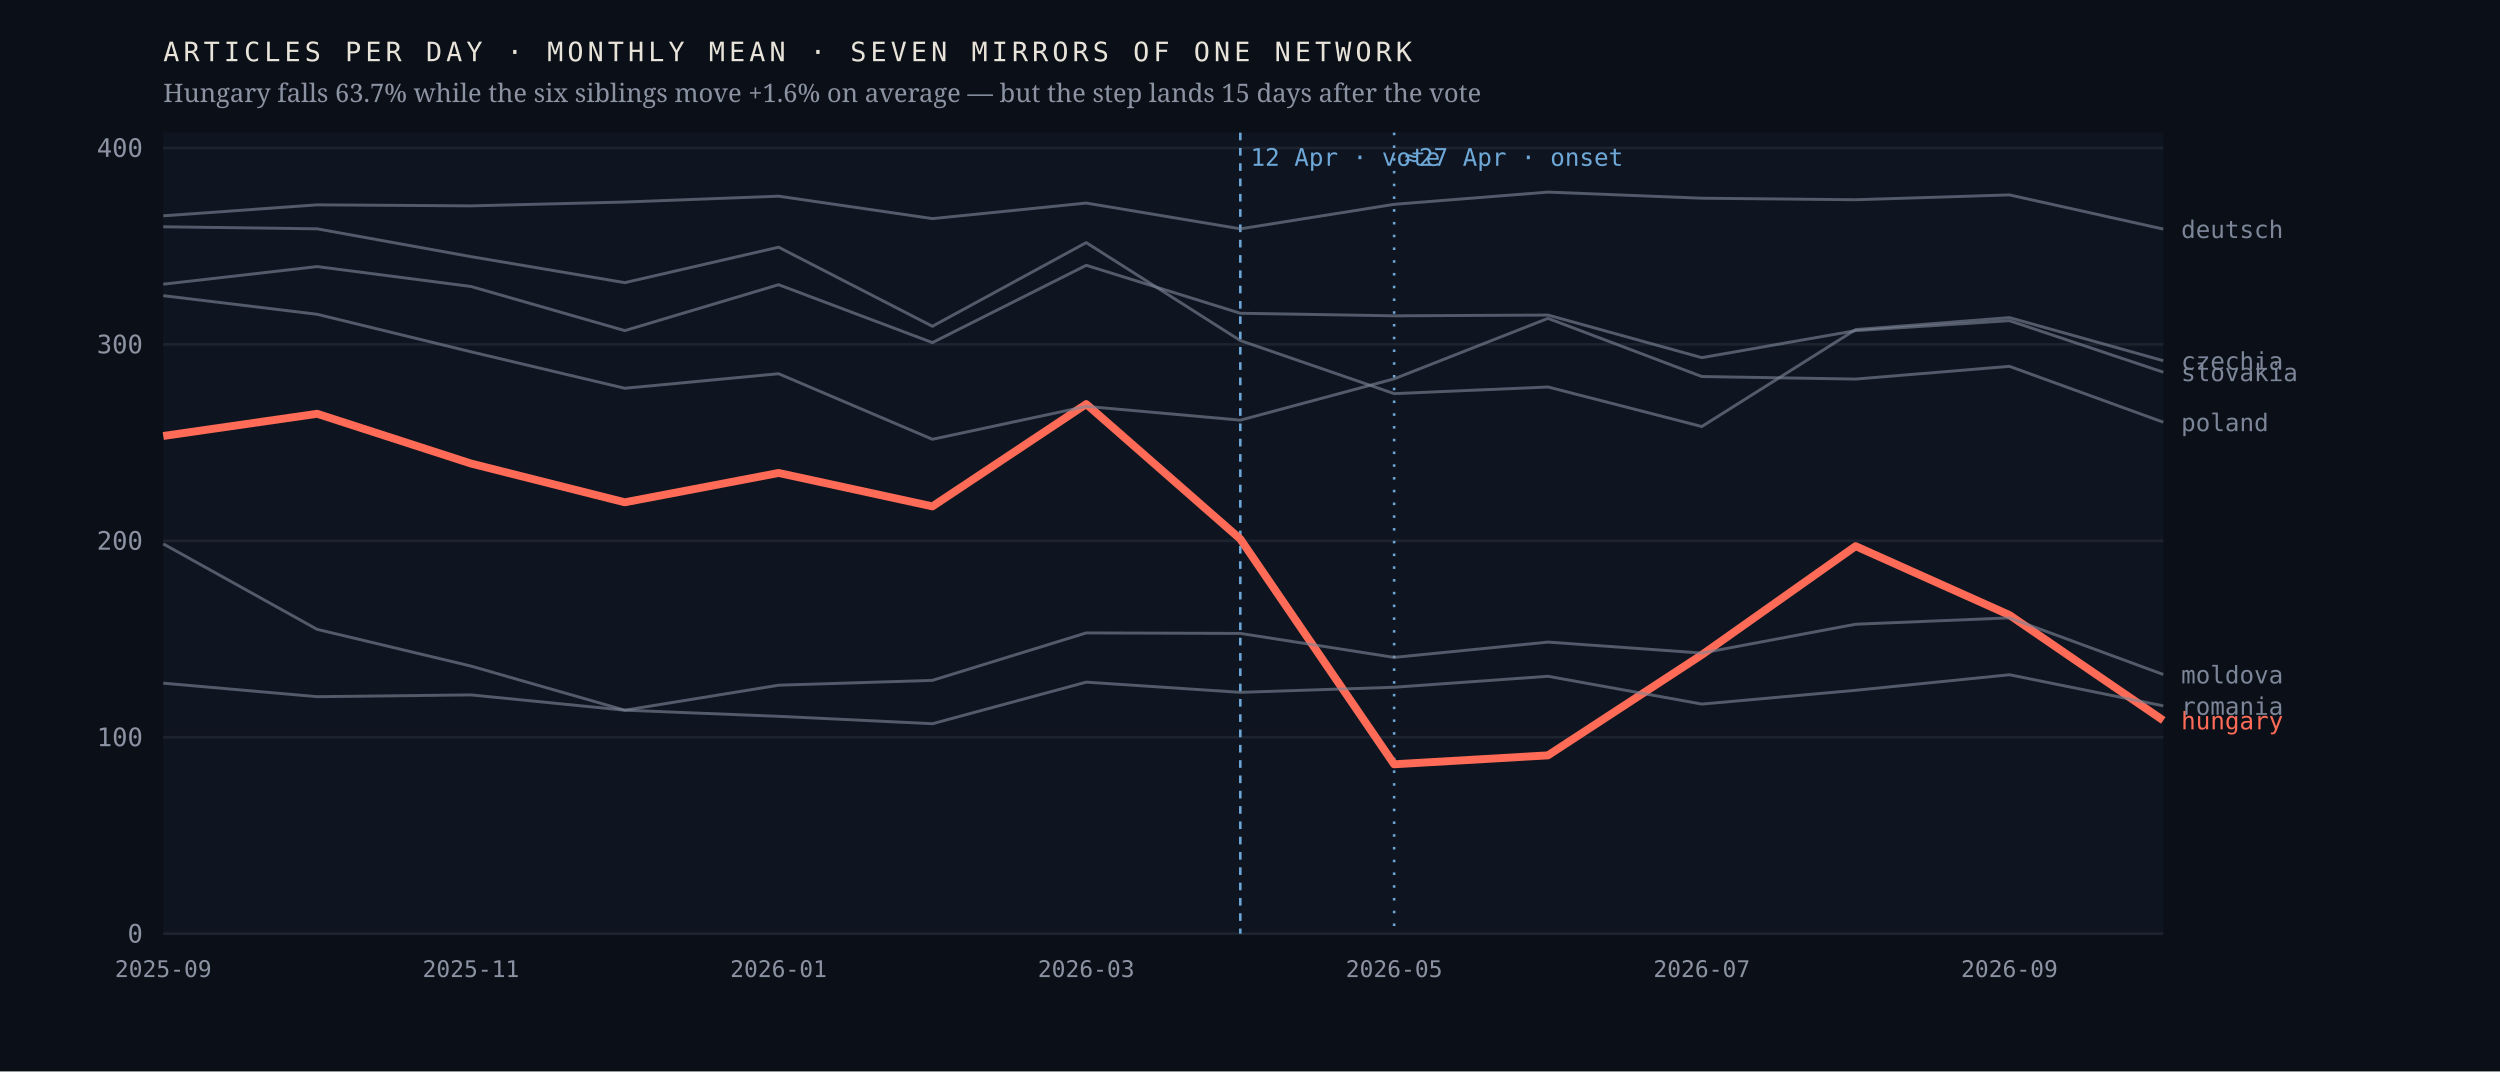
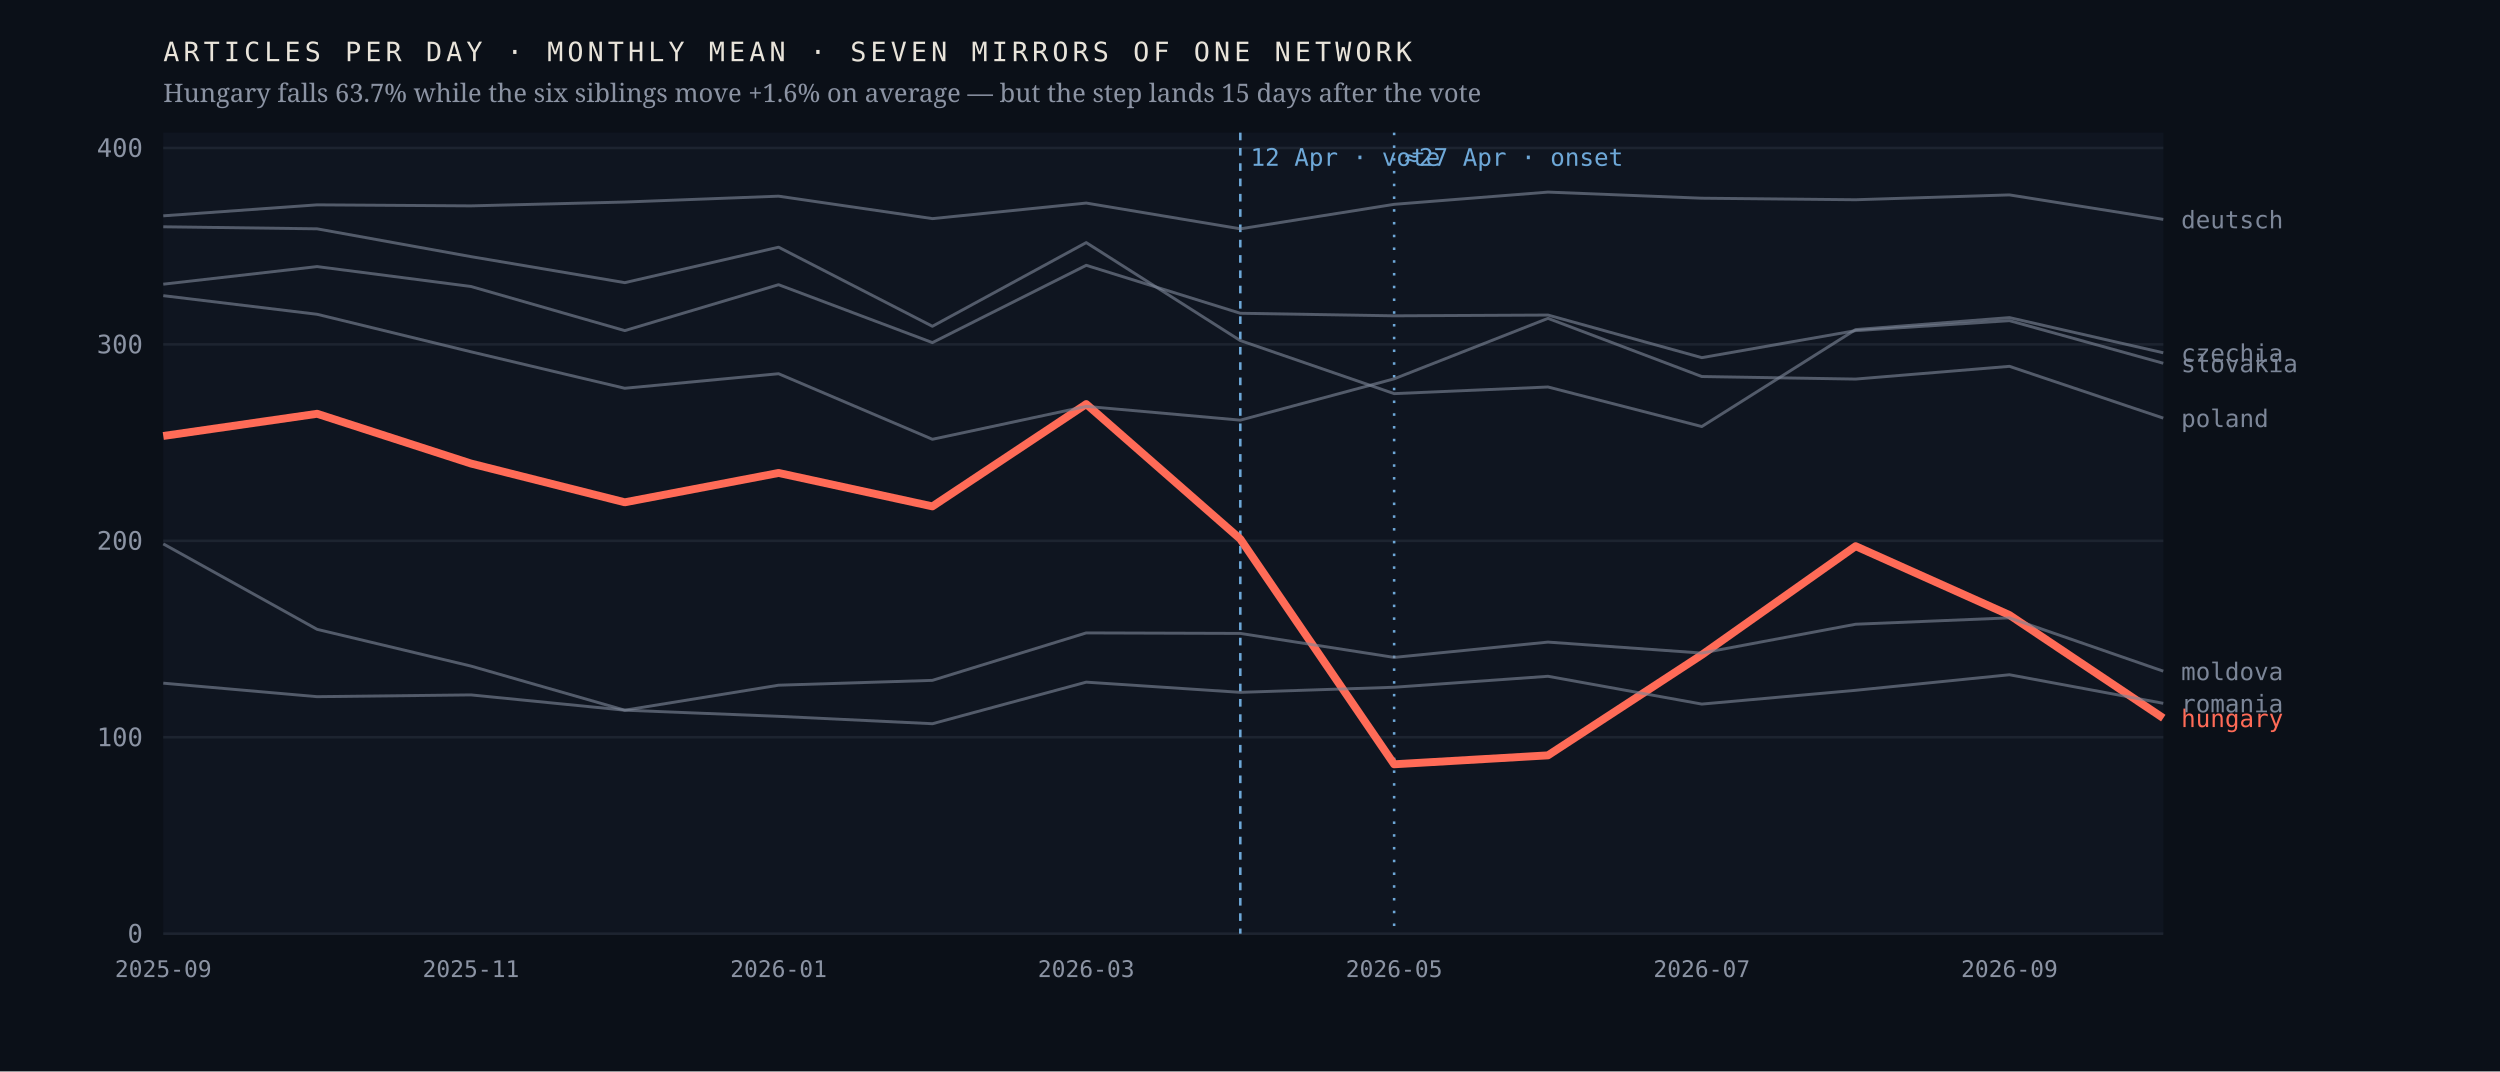
<svg xmlns="http://www.w3.org/2000/svg" viewBox="0 0 980 420" width="980" height="420" role="img" aria-label="Monthly output of seven mirrors of one network; the Hungarian line falls 63.7% after April 2026 while the six others hold roughly flat">
  <rect width="980" height="420" fill="#0b1018" />
  <rect x="64" y="52" width="784" height="314" fill="#0f1520" />
  <line x1="64" y1="366.0" x2="848" y2="366.0" stroke="#1d2430" stroke-width="1" />
  <text x="56.0" y="369.5" font-family="ui-monospace,'IBM Plex Mono',Menlo,monospace" font-size="10" font-weight="400" letter-spacing="0" fill="#8b93a3" text-anchor="end">0</text>
  <line x1="64" y1="289.0" x2="848" y2="289.0" stroke="#1d2430" stroke-width="1" />
  <text x="56.0" y="292.5" font-family="ui-monospace,'IBM Plex Mono',Menlo,monospace" font-size="10" font-weight="400" letter-spacing="0" fill="#8b93a3" text-anchor="end">100</text>
  <line x1="64" y1="212.0" x2="848" y2="212.0" stroke="#1d2430" stroke-width="1" />
  <text x="56.0" y="215.5" font-family="ui-monospace,'IBM Plex Mono',Menlo,monospace" font-size="10" font-weight="400" letter-spacing="0" fill="#8b93a3" text-anchor="end">200</text>
  <line x1="64" y1="135.0" x2="848" y2="135.0" stroke="#1d2430" stroke-width="1" />
  <text x="56.0" y="138.5" font-family="ui-monospace,'IBM Plex Mono',Menlo,monospace" font-size="10" font-weight="400" letter-spacing="0" fill="#8b93a3" text-anchor="end">300</text>
  <line x1="64" y1="58.0" x2="848" y2="58.0" stroke="#1d2430" stroke-width="1" />
  <text x="56.0" y="61.5" font-family="ui-monospace,'IBM Plex Mono',Menlo,monospace" font-size="10" font-weight="400" letter-spacing="0" fill="#8b93a3" text-anchor="end">400</text>
  <line x1="486.2" y1="52" x2="486.2" y2="366" stroke="#6ea8d8" stroke-width="1" stroke-dasharray="3 3" />
  <text x="490.2" y="65.0" font-family="ui-monospace,'IBM Plex Mono',Menlo,monospace" font-size="9.5" font-weight="400" letter-spacing="0" fill="#6ea8d8" text-anchor="start">12 Apr · vote</text>
  <line x1="546.5" y1="52" x2="546.5" y2="366" stroke="#6ea8d8" stroke-width="1" stroke-dasharray="1 4" />
  <text x="550.5" y="65.0" font-family="ui-monospace,'IBM Plex Mono',Menlo,monospace" font-size="9.5" font-weight="400" letter-spacing="0" fill="#6ea8d8" text-anchor="start">≈27 Apr · onset</text>
-   <polyline points="64.0,170.9 124.3,162.2 184.6,181.7 244.9,196.9 305.2,185.4 365.5,198.5 425.8,158.4 486.2,211.3 546.5,299.6 606.8,296.1 667.1,256.7 727.4,214.1 787.7,241.1 848.0,282.4" fill="none" stroke="#ff6b57" stroke-width="3.1" stroke-opacity="1" stroke-linejoin="round" />
-   <text x="855.0" y="285.9" font-family="ui-monospace,'IBM Plex Mono',Menlo,monospace" font-size="9.5" font-weight="500" letter-spacing="0" fill="#ff6b57" text-anchor="start">hungary</text>
-   <polyline points="64.0,88.9 124.3,89.7 184.6,100.6 244.9,110.8 305.2,96.9 365.5,127.9 425.8,95.1 486.2,133.5 546.5,154.3 606.8,151.7 667.1,167.2 727.4,129.2 787.7,124.5 848.0,141.4" fill="none" stroke="#7c8698" stroke-width="1.15" stroke-opacity="0.62" stroke-linejoin="round" />
-   <text x="855.0" y="144.9" font-family="ui-monospace,'IBM Plex Mono',Menlo,monospace" font-size="9.5" font-weight="400" letter-spacing="0" fill="#7c8698" text-anchor="start">czechia</text>
-   <polyline points="64.0,84.6 124.3,80.3 184.6,80.7 244.9,79.2 305.2,76.9 365.5,85.7 425.8,79.6 486.2,89.7 546.5,80.1 606.8,75.3 667.1,77.7 727.4,78.3 787.7,76.4 848.0,89.8" fill="none" stroke="#7c8698" stroke-width="1.15" stroke-opacity="0.62" stroke-linejoin="round" />
-   <text x="855.0" y="93.3" font-family="ui-monospace,'IBM Plex Mono',Menlo,monospace" font-size="9.5" font-weight="400" letter-spacing="0" fill="#7c8698" text-anchor="start">deutsch</text>
-   <polyline points="64.0,213.2 124.3,246.7 184.6,261.1 244.9,278.4 305.2,268.6 365.5,266.7 425.8,248.1 486.2,248.3 546.5,257.7 606.8,251.7 667.1,256.0 727.4,244.7 787.7,242.2 848.0,264.4" fill="none" stroke="#7c8698" stroke-width="1.15" stroke-opacity="0.62" stroke-linejoin="round" />
-   <text x="855.0" y="267.9" font-family="ui-monospace,'IBM Plex Mono',Menlo,monospace" font-size="9.5" font-weight="400" letter-spacing="0" fill="#7c8698" text-anchor="start">moldova</text>
-   <polyline points="64.0,115.9 124.3,123.2 184.6,137.9 244.9,152.2 305.2,146.5 365.5,172.2 425.8,159.3 486.2,164.7 546.5,148.5 606.8,124.8 667.1,147.6 727.4,148.6 787.7,143.6 848.0,165.5" fill="none" stroke="#7c8698" stroke-width="1.15" stroke-opacity="0.62" stroke-linejoin="round" />
-   <text x="855.0" y="169.0" font-family="ui-monospace,'IBM Plex Mono',Menlo,monospace" font-size="9.5" font-weight="400" letter-spacing="0" fill="#7c8698" text-anchor="start">poland</text>
-   <polyline points="64.0,267.8 124.3,273.1 184.6,272.4 244.9,278.4 305.2,280.8 365.5,283.7 425.8,267.4 486.2,271.4 546.5,269.4 606.8,265.1 667.1,276.0 727.4,270.6 787.7,264.5 848.0,276.7" fill="none" stroke="#7c8698" stroke-width="1.15" stroke-opacity="0.62" stroke-linejoin="round" />
-   <text x="855.0" y="280.2" font-family="ui-monospace,'IBM Plex Mono',Menlo,monospace" font-size="9.5" font-weight="400" letter-spacing="0" fill="#7c8698" text-anchor="start">romania</text>
-   <polyline points="64.0,111.4 124.3,104.5 184.6,112.3 244.9,129.6 305.2,111.6 365.5,134.3 425.8,104.0 486.2,122.8 546.5,123.8 606.8,123.5 667.1,140.2 727.4,129.6 787.7,125.7 848.0,145.9" fill="none" stroke="#7c8698" stroke-width="1.15" stroke-opacity="0.62" stroke-linejoin="round" />
-   <text x="855.0" y="149.4" font-family="ui-monospace,'IBM Plex Mono',Menlo,monospace" font-size="9.5" font-weight="400" letter-spacing="0" fill="#7c8698" text-anchor="start">slovakia</text>
+   <polyline points="64.0,170.9 124.3,162.2 184.6,181.7 244.9,196.9 305.2,185.4 365.5,198.5 425.8,158.4 486.2,211.3 546.5,299.6 606.8,296.1 667.1,256.7 727.4,214.1 787.7,241.1 848.0,281.5" fill="none" stroke="#ff6b57" stroke-width="3.1" stroke-opacity="1" stroke-linejoin="round" />
+   <text x="855.0" y="285.0" font-family="ui-monospace,'IBM Plex Mono',Menlo,monospace" font-size="9.5" font-weight="500" letter-spacing="0" fill="#ff6b57" text-anchor="start">hungary</text>
+   <polyline points="64.0,88.9 124.3,89.7 184.6,100.6 244.9,110.8 305.2,96.9 365.5,127.9 425.8,95.1 486.2,133.5 546.5,154.3 606.8,151.7 667.1,167.2 727.4,129.2 787.7,124.5 848.0,138.3" fill="none" stroke="#7c8698" stroke-width="1.15" stroke-opacity="0.62" stroke-linejoin="round" />
+   <text x="855.0" y="141.8" font-family="ui-monospace,'IBM Plex Mono',Menlo,monospace" font-size="9.5" font-weight="400" letter-spacing="0" fill="#7c8698" text-anchor="start">czechia</text>
+   <polyline points="64.0,84.6 124.3,80.3 184.6,80.7 244.9,79.2 305.2,76.9 365.5,85.7 425.8,79.6 486.2,89.7 546.5,80.1 606.8,75.3 667.1,77.7 727.4,78.3 787.7,76.4 848.0,86.0" fill="none" stroke="#7c8698" stroke-width="1.15" stroke-opacity="0.62" stroke-linejoin="round" />
+   <text x="855.0" y="89.5" font-family="ui-monospace,'IBM Plex Mono',Menlo,monospace" font-size="9.5" font-weight="400" letter-spacing="0" fill="#7c8698" text-anchor="start">deutsch</text>
+   <polyline points="64.0,213.2 124.3,246.7 184.6,261.1 244.9,278.4 305.2,268.6 365.5,266.7 425.8,248.1 486.2,248.3 546.5,257.7 606.8,251.7 667.1,256.0 727.4,244.7 787.7,242.2 848.0,263.1" fill="none" stroke="#7c8698" stroke-width="1.15" stroke-opacity="0.62" stroke-linejoin="round" />
+   <text x="855.0" y="266.6" font-family="ui-monospace,'IBM Plex Mono',Menlo,monospace" font-size="9.5" font-weight="400" letter-spacing="0" fill="#7c8698" text-anchor="start">moldova</text>
+   <polyline points="64.0,115.9 124.3,123.2 184.6,137.9 244.9,152.2 305.2,146.5 365.5,172.2 425.8,159.3 486.2,164.7 546.5,148.5 606.8,124.8 667.1,147.6 727.4,148.6 787.7,143.6 848.0,163.9" fill="none" stroke="#7c8698" stroke-width="1.15" stroke-opacity="0.62" stroke-linejoin="round" />
+   <text x="855.0" y="167.4" font-family="ui-monospace,'IBM Plex Mono',Menlo,monospace" font-size="9.5" font-weight="400" letter-spacing="0" fill="#7c8698" text-anchor="start">poland</text>
+   <polyline points="64.0,267.8 124.3,273.1 184.6,272.4 244.9,278.4 305.2,280.8 365.5,283.7 425.8,267.4 486.2,271.4 546.5,269.4 606.8,265.1 667.1,276.0 727.4,270.6 787.7,264.5 848.0,275.7" fill="none" stroke="#7c8698" stroke-width="1.15" stroke-opacity="0.62" stroke-linejoin="round" />
+   <text x="855.0" y="279.2" font-family="ui-monospace,'IBM Plex Mono',Menlo,monospace" font-size="9.5" font-weight="400" letter-spacing="0" fill="#7c8698" text-anchor="start">romania</text>
+   <polyline points="64.0,111.4 124.3,104.5 184.6,112.3 244.9,129.6 305.2,111.6 365.5,134.3 425.8,104.0 486.2,122.8 546.5,123.8 606.8,123.5 667.1,140.2 727.4,129.6 787.7,125.7 848.0,142.4" fill="none" stroke="#7c8698" stroke-width="1.15" stroke-opacity="0.62" stroke-linejoin="round" />
+   <text x="855.0" y="145.9" font-family="ui-monospace,'IBM Plex Mono',Menlo,monospace" font-size="9.5" font-weight="400" letter-spacing="0" fill="#7c8698" text-anchor="start">slovakia</text>
  <text x="64.0" y="383.0" font-family="ui-monospace,'IBM Plex Mono',Menlo,monospace" font-size="9" font-weight="400" letter-spacing="0" fill="#8b93a3" text-anchor="middle">2025-09</text>
  <text x="184.6" y="383.0" font-family="ui-monospace,'IBM Plex Mono',Menlo,monospace" font-size="9" font-weight="400" letter-spacing="0" fill="#8b93a3" text-anchor="middle">2025-11</text>
  <text x="305.2" y="383.0" font-family="ui-monospace,'IBM Plex Mono',Menlo,monospace" font-size="9" font-weight="400" letter-spacing="0" fill="#8b93a3" text-anchor="middle">2026-01</text>
  <text x="425.8" y="383.0" font-family="ui-monospace,'IBM Plex Mono',Menlo,monospace" font-size="9" font-weight="400" letter-spacing="0" fill="#8b93a3" text-anchor="middle">2026-03</text>
  <text x="546.5" y="383.0" font-family="ui-monospace,'IBM Plex Mono',Menlo,monospace" font-size="9" font-weight="400" letter-spacing="0" fill="#8b93a3" text-anchor="middle">2026-05</text>
  <text x="667.1" y="383.0" font-family="ui-monospace,'IBM Plex Mono',Menlo,monospace" font-size="9" font-weight="400" letter-spacing="0" fill="#8b93a3" text-anchor="middle">2026-07</text>
  <text x="787.7" y="383.0" font-family="ui-monospace,'IBM Plex Mono',Menlo,monospace" font-size="9" font-weight="400" letter-spacing="0" fill="#8b93a3" text-anchor="middle">2026-09</text>
  <text x="64.0" y="24.0" font-family="ui-monospace,'IBM Plex Mono',Menlo,monospace" font-size="10.5" font-weight="400" letter-spacing="1.6" fill="#e9e4da" text-anchor="start">ARTICLES PER DAY · MONTHLY MEAN · SEVEN MIRRORS OF ONE NETWORK</text>
  <text x="64.0" y="40.0" font-family="'Newsreader',Georgia,serif" font-size="10" font-weight="400" letter-spacing="0" fill="#8b93a3" text-anchor="start">Hungary falls 63.7% while the six siblings move +1.6% on average — but the step lands 15 days after the vote</text>
</svg>
